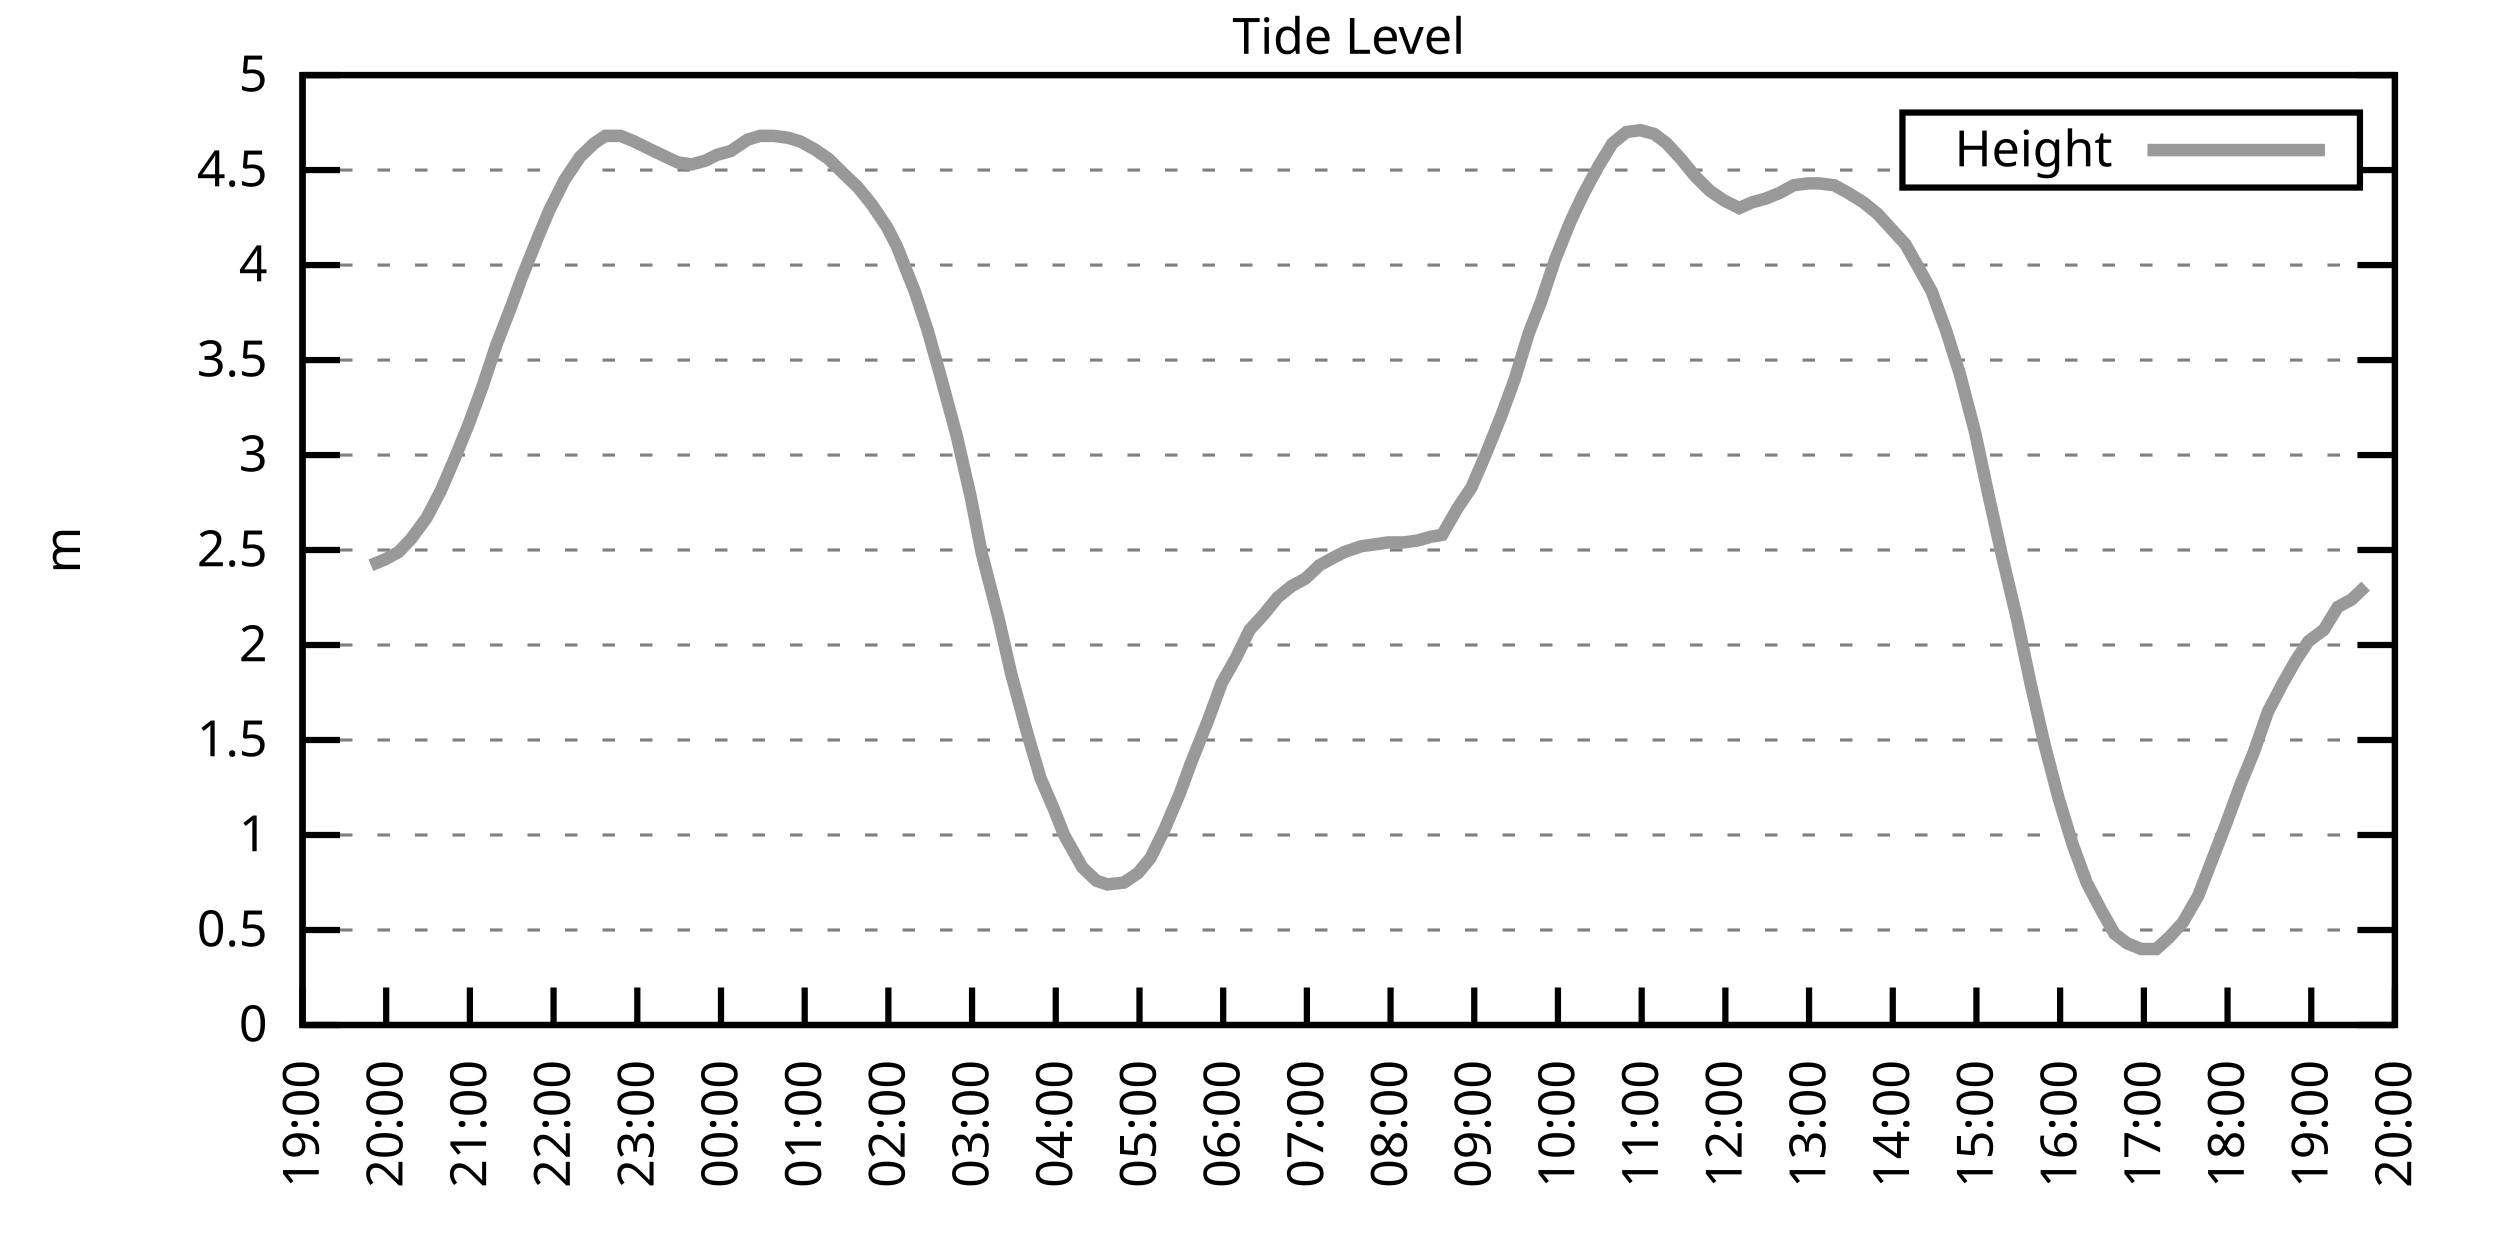
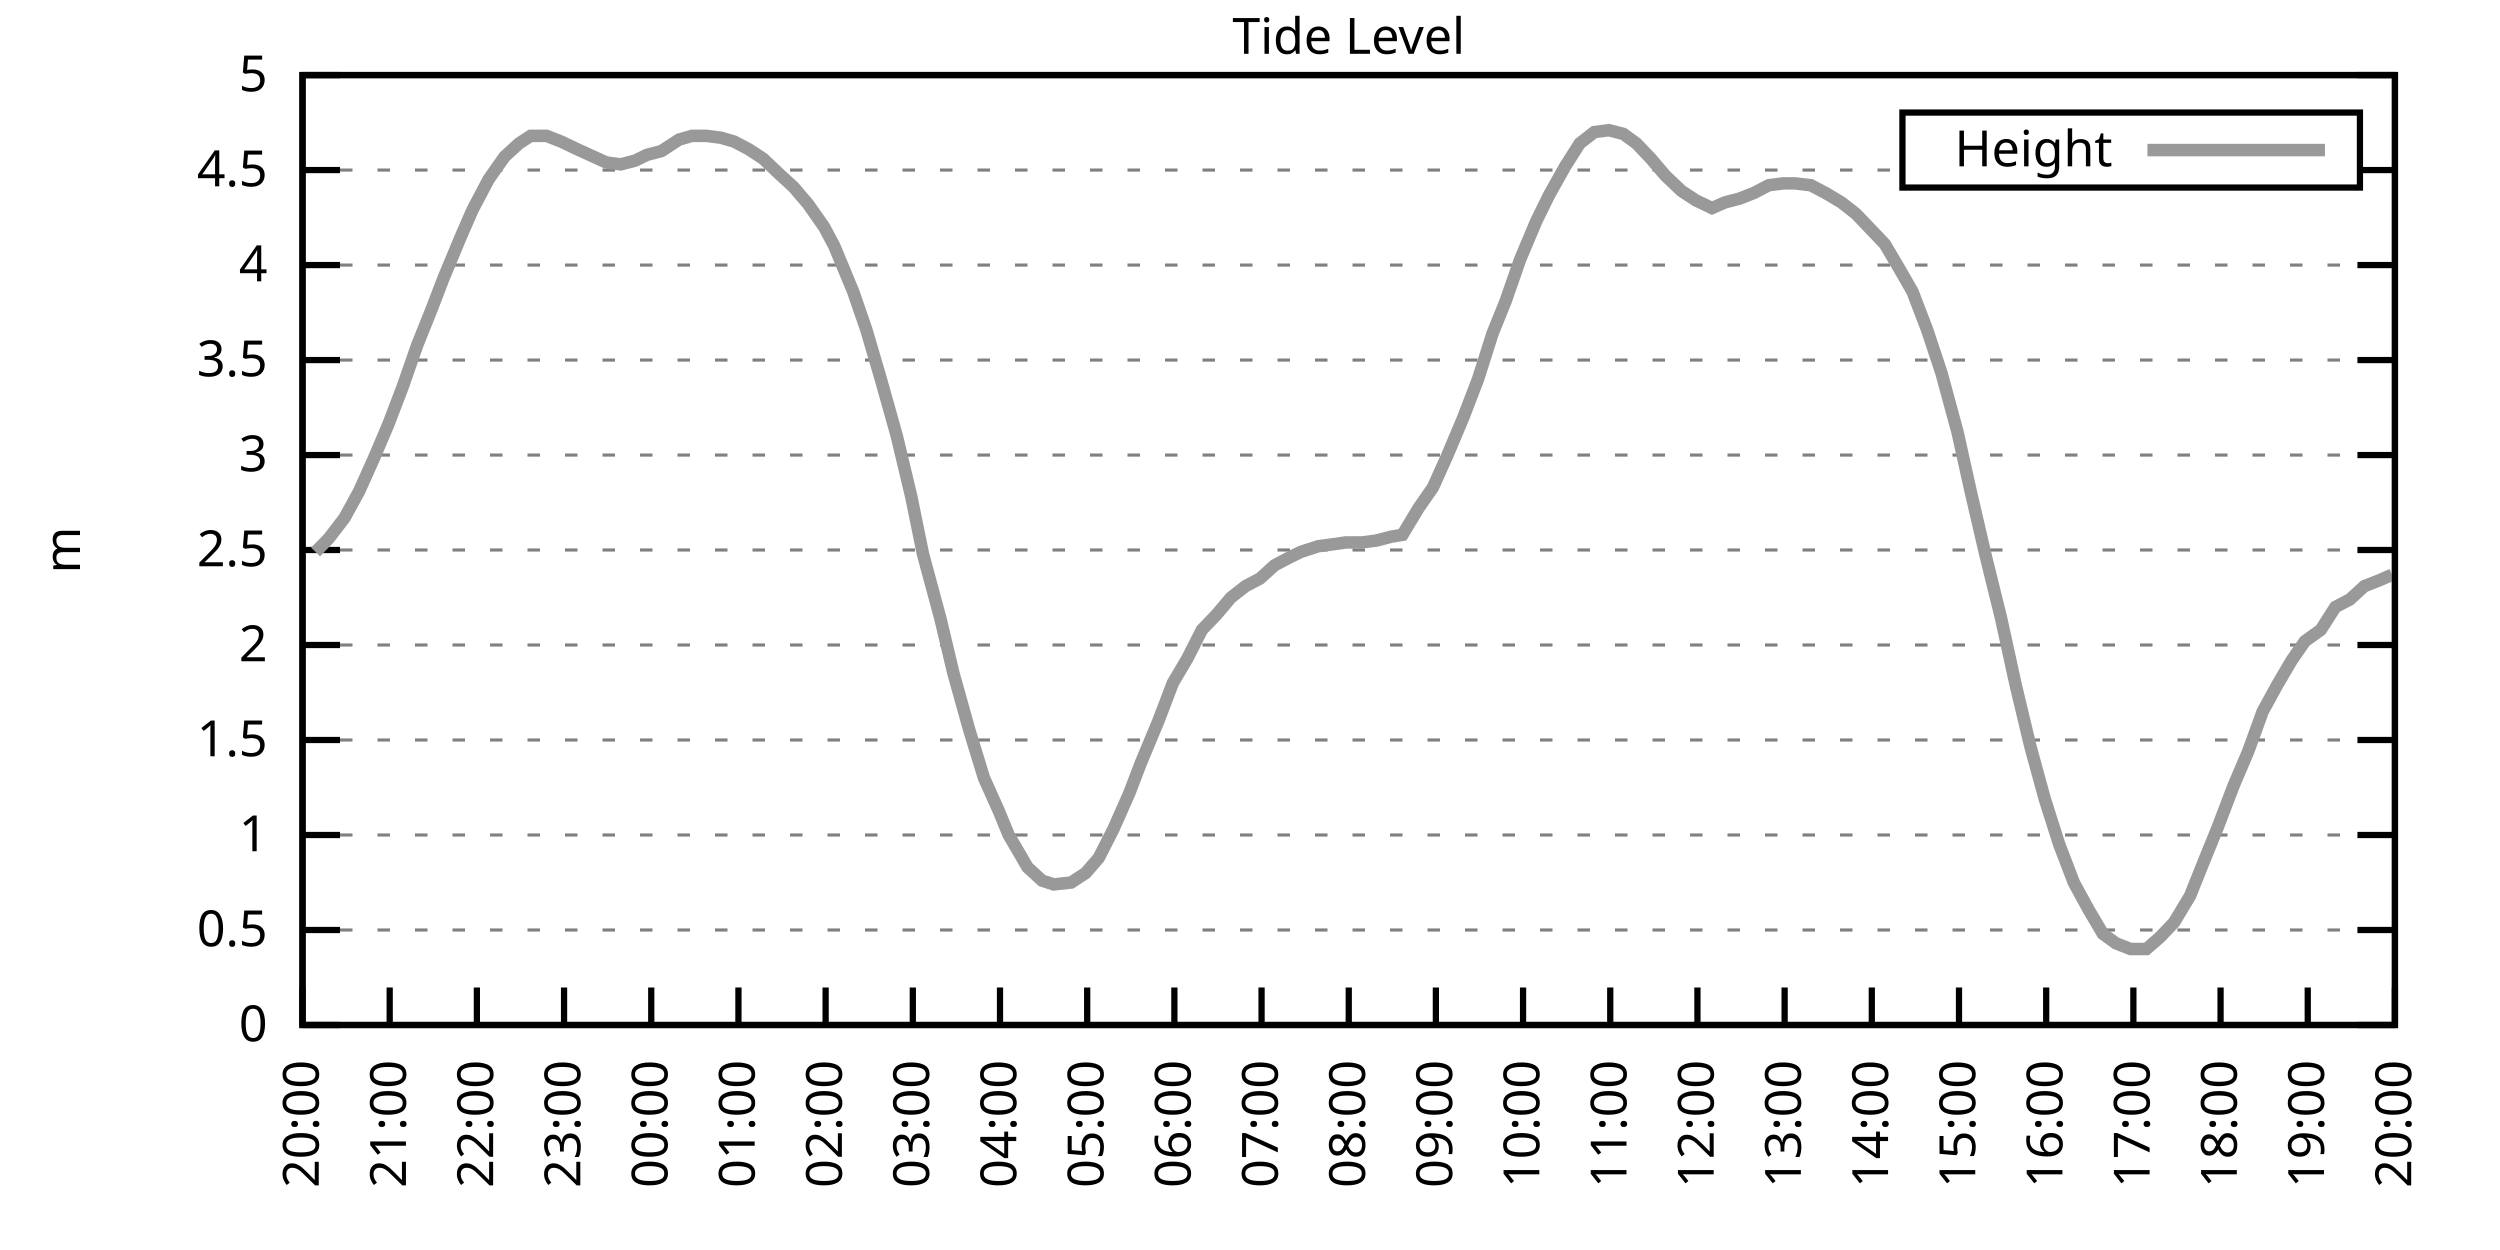
<svg xmlns="http://www.w3.org/2000/svg" xmlns:xlink="http://www.w3.org/1999/xlink" width="400" height="200" viewBox="0 0 400 200">
  <g id="gnuplot_canvas">
    <rect x="0" y="0" width="400" height="200" fill="none" />
    <defs>
      <circle id="gpDot" r="0.5" stroke-width="0.5" stroke="currentColor" />
      <path id="gpPt0" stroke-width="0.333" stroke="currentColor" d="M-1,0 h2 M0,-1 v2" />
      <path id="gpPt1" stroke-width="0.333" stroke="currentColor" d="M-1,-1 L1,1 M1,-1 L-1,1" />
      <path id="gpPt2" stroke-width="0.333" stroke="currentColor" d="M-1,0 L1,0 M0,-1 L0,1 M-1,-1 L1,1 M-1,1 L1,-1" />
      <rect id="gpPt3" stroke-width="0.333" stroke="currentColor" x="-1" y="-1" width="2" height="2" />
      <rect id="gpPt4" stroke-width="0.333" stroke="currentColor" fill="currentColor" x="-1" y="-1" width="2" height="2" />
      <circle id="gpPt5" stroke-width="0.333" stroke="currentColor" cx="0" cy="0" r="1" />
      <use xlink:href="#gpPt5" id="gpPt6" fill="currentColor" stroke="none" />
      <path id="gpPt7" stroke-width="0.333" stroke="currentColor" d="M0,-1.33 L-1.33,0.67 L1.33,0.67 z" />
      <use xlink:href="#gpPt7" id="gpPt8" fill="currentColor" stroke="none" />
      <use xlink:href="#gpPt7" id="gpPt9" stroke="currentColor" transform="rotate(180)" />
      <use xlink:href="#gpPt9" id="gpPt10" fill="currentColor" stroke="none" />
      <use xlink:href="#gpPt3" id="gpPt11" stroke="currentColor" transform="rotate(45)" />
      <use xlink:href="#gpPt11" id="gpPt12" fill="currentColor" stroke="none" />
      <path id="gpPt13" stroke-width="0.333" stroke="currentColor" d="M0,1.330 L1.265,0.411 L0.782,-1.067 L-0.782,-1.076 L-1.265,0.411 z" />
      <use xlink:href="#gpPt13" id="gpPt14" fill="currentColor" stroke="none" />
      <filter id="textbox" filterUnits="objectBoundingBox" x="0" y="0" height="1" width="1">
        <feFlood flood-color="white" flood-opacity="1" result="bgnd" />
        <feComposite in="SourceGraphic" in2="bgnd" operator="atop" />
      </filter>
      <filter id="greybox" filterUnits="objectBoundingBox" x="0" y="0" height="1" width="1">
        <feFlood flood-color="lightgrey" flood-opacity="1" result="grey" />
        <feComposite in="SourceGraphic" in2="grey" operator="atop" />
      </filter>
    </defs>
    <g fill="none" color="white" stroke="currentColor" stroke-width="1.00" stroke-linecap="butt" stroke-linejoin="miter">
</g>
    <g fill="none" color="black" stroke="currentColor" stroke-width="1.00" stroke-linecap="butt" stroke-linejoin="miter">
      <g stroke="none" shape-rendering="crispEdges">
        <polygon fill="rgb(255, 255, 255)" points="48.40,164.00 383.18,164.00 383.18,12.02 48.40,12.02 " />
      </g>
    </g>
    <g fill="none" color="black" stroke="currentColor" stroke-width="1.00" stroke-linecap="butt" stroke-linejoin="miter">
</g>
    <g fill="none" color="black" stroke="black" stroke-width="0.50" stroke-linecap="butt" stroke-linejoin="miter">
</g>
    <g fill="none" color="gray" stroke="currentColor" stroke-width="0.50" stroke-linecap="butt" stroke-linejoin="miter">
      <path stroke="gray" stroke-dasharray="2,4" class="gridline" d="M48.40,164.00 L383.19,164.00  " />
    </g>
    <g fill="none" color="gray" stroke="gray" stroke-width="1.00" stroke-linecap="butt" stroke-linejoin="miter">
</g>
    <g fill="none" color="black" stroke="currentColor" stroke-width="1.00" stroke-linecap="butt" stroke-linejoin="miter">
      <path stroke="black" d="M48.40,164.00 L54.40,164.00 M383.19,164.00 L377.19,164.00  " />
      <g transform="translate(42.80,166.60)" stroke="none" fill="black" font-family="Sans" font-size="8.00" text-anchor="end">
        <text>
          <tspan font-family="Sans"> 0</tspan>
        </text>
      </g>
    </g>
    <g fill="none" color="black" stroke="currentColor" stroke-width="1.00" stroke-linecap="butt" stroke-linejoin="miter">
</g>
    <g fill="none" color="black" stroke="black" stroke-width="0.50" stroke-linecap="butt" stroke-linejoin="miter">
</g>
    <g fill="none" color="gray" stroke="currentColor" stroke-width="0.50" stroke-linecap="butt" stroke-linejoin="miter">
      <path stroke="gray" stroke-dasharray="2,4" class="gridline" d="M48.40,148.80 L383.19,148.80  " />
    </g>
    <g fill="none" color="gray" stroke="gray" stroke-width="1.00" stroke-linecap="butt" stroke-linejoin="miter">
</g>
    <g fill="none" color="black" stroke="currentColor" stroke-width="1.00" stroke-linecap="butt" stroke-linejoin="miter">
      <path stroke="black" d="M48.40,148.80 L54.40,148.80 M383.19,148.80 L377.19,148.80  " />
      <g transform="translate(42.80,151.40)" stroke="none" fill="black" font-family="Sans" font-size="8.00" text-anchor="end">
        <text>
          <tspan font-family="Sans"> 0.5</tspan>
        </text>
      </g>
    </g>
    <g fill="none" color="black" stroke="currentColor" stroke-width="1.00" stroke-linecap="butt" stroke-linejoin="miter">
</g>
    <g fill="none" color="black" stroke="black" stroke-width="0.50" stroke-linecap="butt" stroke-linejoin="miter">
</g>
    <g fill="none" color="gray" stroke="currentColor" stroke-width="0.50" stroke-linecap="butt" stroke-linejoin="miter">
      <path stroke="gray" stroke-dasharray="2,4" class="gridline" d="M48.40,133.60 L383.19,133.60  " />
    </g>
    <g fill="none" color="gray" stroke="gray" stroke-width="1.00" stroke-linecap="butt" stroke-linejoin="miter">
</g>
    <g fill="none" color="black" stroke="currentColor" stroke-width="1.00" stroke-linecap="butt" stroke-linejoin="miter">
      <path stroke="black" d="M48.40,133.60 L54.40,133.60 M383.19,133.60 L377.19,133.60  " />
      <g transform="translate(42.80,136.20)" stroke="none" fill="black" font-family="Sans" font-size="8.00" text-anchor="end">
        <text>
          <tspan font-family="Sans"> 1</tspan>
        </text>
      </g>
    </g>
    <g fill="none" color="black" stroke="currentColor" stroke-width="1.00" stroke-linecap="butt" stroke-linejoin="miter">
</g>
    <g fill="none" color="black" stroke="black" stroke-width="0.50" stroke-linecap="butt" stroke-linejoin="miter">
</g>
    <g fill="none" color="gray" stroke="currentColor" stroke-width="0.50" stroke-linecap="butt" stroke-linejoin="miter">
      <path stroke="gray" stroke-dasharray="2,4" class="gridline" d="M48.40,118.40 L383.19,118.40  " />
    </g>
    <g fill="none" color="gray" stroke="gray" stroke-width="1.00" stroke-linecap="butt" stroke-linejoin="miter">
</g>
    <g fill="none" color="black" stroke="currentColor" stroke-width="1.00" stroke-linecap="butt" stroke-linejoin="miter">
      <path stroke="black" d="M48.40,118.40 L54.40,118.40 M383.19,118.40 L377.19,118.40  " />
      <g transform="translate(42.80,121.00)" stroke="none" fill="black" font-family="Sans" font-size="8.00" text-anchor="end">
        <text>
          <tspan font-family="Sans"> 1.5</tspan>
        </text>
      </g>
    </g>
    <g fill="none" color="black" stroke="currentColor" stroke-width="1.00" stroke-linecap="butt" stroke-linejoin="miter">
</g>
    <g fill="none" color="black" stroke="black" stroke-width="0.50" stroke-linecap="butt" stroke-linejoin="miter">
</g>
    <g fill="none" color="gray" stroke="currentColor" stroke-width="0.50" stroke-linecap="butt" stroke-linejoin="miter">
      <path stroke="gray" stroke-dasharray="2,4" class="gridline" d="M48.40,103.20 L383.19,103.20  " />
    </g>
    <g fill="none" color="gray" stroke="gray" stroke-width="1.00" stroke-linecap="butt" stroke-linejoin="miter">
</g>
    <g fill="none" color="black" stroke="currentColor" stroke-width="1.00" stroke-linecap="butt" stroke-linejoin="miter">
      <path stroke="black" d="M48.40,103.20 L54.40,103.20 M383.19,103.20 L377.19,103.20  " />
      <g transform="translate(42.80,105.80)" stroke="none" fill="black" font-family="Sans" font-size="8.00" text-anchor="end">
        <text>
          <tspan font-family="Sans"> 2</tspan>
        </text>
      </g>
    </g>
    <g fill="none" color="black" stroke="currentColor" stroke-width="1.00" stroke-linecap="butt" stroke-linejoin="miter">
</g>
    <g fill="none" color="black" stroke="black" stroke-width="0.50" stroke-linecap="butt" stroke-linejoin="miter">
</g>
    <g fill="none" color="gray" stroke="currentColor" stroke-width="0.50" stroke-linecap="butt" stroke-linejoin="miter">
      <path stroke="gray" stroke-dasharray="2,4" class="gridline" d="M48.40,88.00 L383.19,88.00  " />
    </g>
    <g fill="none" color="gray" stroke="gray" stroke-width="1.00" stroke-linecap="butt" stroke-linejoin="miter">
</g>
    <g fill="none" color="black" stroke="currentColor" stroke-width="1.00" stroke-linecap="butt" stroke-linejoin="miter">
      <path stroke="black" d="M48.40,88.00 L54.40,88.00 M383.19,88.00 L377.19,88.00  " />
      <g transform="translate(42.80,90.60)" stroke="none" fill="black" font-family="Sans" font-size="8.00" text-anchor="end">
        <text>
          <tspan font-family="Sans"> 2.5</tspan>
        </text>
      </g>
    </g>
    <g fill="none" color="black" stroke="currentColor" stroke-width="1.00" stroke-linecap="butt" stroke-linejoin="miter">
</g>
    <g fill="none" color="black" stroke="black" stroke-width="0.50" stroke-linecap="butt" stroke-linejoin="miter">
</g>
    <g fill="none" color="gray" stroke="currentColor" stroke-width="0.50" stroke-linecap="butt" stroke-linejoin="miter">
      <path stroke="gray" stroke-dasharray="2,4" class="gridline" d="M48.40,72.81 L383.19,72.81  " />
    </g>
    <g fill="none" color="gray" stroke="gray" stroke-width="1.00" stroke-linecap="butt" stroke-linejoin="miter">
</g>
    <g fill="none" color="black" stroke="currentColor" stroke-width="1.00" stroke-linecap="butt" stroke-linejoin="miter">
      <path stroke="black" d="M48.40,72.81 L54.40,72.81 M383.19,72.81 L377.19,72.81  " />
      <g transform="translate(42.80,75.41)" stroke="none" fill="black" font-family="Sans" font-size="8.00" text-anchor="end">
        <text>
          <tspan font-family="Sans"> 3</tspan>
        </text>
      </g>
    </g>
    <g fill="none" color="black" stroke="currentColor" stroke-width="1.00" stroke-linecap="butt" stroke-linejoin="miter">
</g>
    <g fill="none" color="black" stroke="black" stroke-width="0.50" stroke-linecap="butt" stroke-linejoin="miter">
</g>
    <g fill="none" color="gray" stroke="currentColor" stroke-width="0.50" stroke-linecap="butt" stroke-linejoin="miter">
      <path stroke="gray" stroke-dasharray="2,4" class="gridline" d="M48.40,57.61 L383.19,57.61  " />
    </g>
    <g fill="none" color="gray" stroke="gray" stroke-width="1.00" stroke-linecap="butt" stroke-linejoin="miter">
</g>
    <g fill="none" color="black" stroke="currentColor" stroke-width="1.00" stroke-linecap="butt" stroke-linejoin="miter">
      <path stroke="black" d="M48.40,57.61 L54.40,57.61 M383.19,57.61 L377.19,57.61  " />
      <g transform="translate(42.80,60.21)" stroke="none" fill="black" font-family="Sans" font-size="8.00" text-anchor="end">
        <text>
          <tspan font-family="Sans"> 3.5</tspan>
        </text>
      </g>
    </g>
    <g fill="none" color="black" stroke="currentColor" stroke-width="1.00" stroke-linecap="butt" stroke-linejoin="miter">
</g>
    <g fill="none" color="black" stroke="black" stroke-width="0.50" stroke-linecap="butt" stroke-linejoin="miter">
</g>
    <g fill="none" color="gray" stroke="currentColor" stroke-width="0.50" stroke-linecap="butt" stroke-linejoin="miter">
      <path stroke="gray" stroke-dasharray="2,4" class="gridline" d="M48.40,42.41 L383.19,42.41  " />
    </g>
    <g fill="none" color="gray" stroke="gray" stroke-width="1.00" stroke-linecap="butt" stroke-linejoin="miter">
</g>
    <g fill="none" color="black" stroke="currentColor" stroke-width="1.00" stroke-linecap="butt" stroke-linejoin="miter">
      <path stroke="black" d="M48.40,42.41 L54.40,42.41 M383.19,42.41 L377.19,42.41  " />
      <g transform="translate(42.80,45.01)" stroke="none" fill="black" font-family="Sans" font-size="8.00" text-anchor="end">
        <text>
          <tspan font-family="Sans"> 4</tspan>
        </text>
      </g>
    </g>
    <g fill="none" color="black" stroke="currentColor" stroke-width="1.00" stroke-linecap="butt" stroke-linejoin="miter">
</g>
    <g fill="none" color="black" stroke="black" stroke-width="0.50" stroke-linecap="butt" stroke-linejoin="miter">
</g>
    <g fill="none" color="gray" stroke="currentColor" stroke-width="0.50" stroke-linecap="butt" stroke-linejoin="miter">
      <path stroke="gray" stroke-dasharray="2,4" class="gridline" d="M48.40,27.21 L304.39,27.21 M377.59,27.21 L383.19,27.21  " />
    </g>
    <g fill="none" color="gray" stroke="gray" stroke-width="1.00" stroke-linecap="butt" stroke-linejoin="miter">
</g>
    <g fill="none" color="black" stroke="currentColor" stroke-width="1.00" stroke-linecap="butt" stroke-linejoin="miter">
      <path stroke="black" d="M48.40,27.21 L54.40,27.21 M383.19,27.21 L377.19,27.21  " />
      <g transform="translate(42.80,29.81)" stroke="none" fill="black" font-family="Sans" font-size="8.00" text-anchor="end">
        <text>
          <tspan font-family="Sans"> 4.5</tspan>
        </text>
      </g>
    </g>
    <g fill="none" color="black" stroke="currentColor" stroke-width="1.00" stroke-linecap="butt" stroke-linejoin="miter">
</g>
    <g fill="none" color="black" stroke="black" stroke-width="0.50" stroke-linecap="butt" stroke-linejoin="miter">
</g>
    <g fill="none" color="gray" stroke="currentColor" stroke-width="0.50" stroke-linecap="butt" stroke-linejoin="miter">
      <path stroke="gray" stroke-dasharray="2,4" class="gridline" d="M48.40,12.01 L383.19,12.01  " />
    </g>
    <g fill="none" color="gray" stroke="gray" stroke-width="1.00" stroke-linecap="butt" stroke-linejoin="miter">
</g>
    <g fill="none" color="black" stroke="currentColor" stroke-width="1.00" stroke-linecap="butt" stroke-linejoin="miter">
      <path stroke="black" d="M48.40,12.01 L54.40,12.01 M383.19,12.01 L377.19,12.01  " />
      <g transform="translate(42.80,14.61)" stroke="none" fill="black" font-family="Sans" font-size="8.00" text-anchor="end">
        <text>
          <tspan font-family="Sans"> 5</tspan>
        </text>
      </g>
    </g>
    <g fill="none" color="black" stroke="currentColor" stroke-width="1.00" stroke-linecap="butt" stroke-linejoin="miter">
      <path stroke="black" d="M48.40,164.00 L48.40,158.00  " />
      <g transform="translate(51.00,169.60) rotate(270.00)" stroke="none" fill="black" font-family="Sans" font-size="8.00" text-anchor="end">
        <text>
-           <tspan font-family="Sans">19:00</tspan>
-         </text>
-       </g>
-     </g>
-     <g fill="none" color="black" stroke="currentColor" stroke-width="1.00" stroke-linecap="butt" stroke-linejoin="miter">
-       <path stroke="black" d="M61.79,164.00 L61.79,158.00  " />
-       <g transform="translate(64.39,169.60) rotate(270.00)" stroke="none" fill="black" font-family="Sans" font-size="8.00" text-anchor="end">
-         <text>
          <tspan font-family="Sans">20:00</tspan>
        </text>
      </g>
    </g>
    <g fill="none" color="black" stroke="currentColor" stroke-width="1.00" stroke-linecap="butt" stroke-linejoin="miter">
-       <path stroke="black" d="M75.18,164.00 L75.18,158.00  " />
-       <g transform="translate(77.78,169.60) rotate(270.00)" stroke="none" fill="black" font-family="Sans" font-size="8.00" text-anchor="end">
+       <path stroke="black" d="M62.35,164.00 L62.35,158.00  " />
+       <g transform="translate(64.95,169.60) rotate(270.00)" stroke="none" fill="black" font-family="Sans" font-size="8.00" text-anchor="end">
        <text>
          <tspan font-family="Sans">21:00</tspan>
        </text>
      </g>
    </g>
    <g fill="none" color="black" stroke="currentColor" stroke-width="1.00" stroke-linecap="butt" stroke-linejoin="miter">
-       <path stroke="black" d="M88.57,164.00 L88.57,158.00  " />
-       <g transform="translate(91.17,169.60) rotate(270.00)" stroke="none" fill="black" font-family="Sans" font-size="8.00" text-anchor="end">
+       <path stroke="black" d="M76.30,164.00 L76.30,158.00  " />
+       <g transform="translate(78.90,169.60) rotate(270.00)" stroke="none" fill="black" font-family="Sans" font-size="8.00" text-anchor="end">
        <text>
          <tspan font-family="Sans">22:00</tspan>
        </text>
      </g>
    </g>
    <g fill="none" color="black" stroke="currentColor" stroke-width="1.00" stroke-linecap="butt" stroke-linejoin="miter">
-       <path stroke="black" d="M101.97,164.00 L101.97,158.00  " />
-       <g transform="translate(104.57,169.60) rotate(270.00)" stroke="none" fill="black" font-family="Sans" font-size="8.00" text-anchor="end">
+       <path stroke="black" d="M90.25,164.00 L90.25,158.00  " />
+       <g transform="translate(92.85,169.60) rotate(270.00)" stroke="none" fill="black" font-family="Sans" font-size="8.00" text-anchor="end">
        <text>
          <tspan font-family="Sans">23:00</tspan>
        </text>
      </g>
    </g>
    <g fill="none" color="black" stroke="currentColor" stroke-width="1.00" stroke-linecap="butt" stroke-linejoin="miter">
-       <path stroke="black" d="M115.36,164.00 L115.36,158.00  " />
-       <g transform="translate(117.96,169.60) rotate(270.00)" stroke="none" fill="black" font-family="Sans" font-size="8.00" text-anchor="end">
+       <path stroke="black" d="M104.20,164.00 L104.20,158.00  " />
+       <g transform="translate(106.80,169.60) rotate(270.00)" stroke="none" fill="black" font-family="Sans" font-size="8.00" text-anchor="end">
        <text>
          <tspan font-family="Sans">00:00</tspan>
        </text>
      </g>
    </g>
    <g fill="none" color="black" stroke="currentColor" stroke-width="1.00" stroke-linecap="butt" stroke-linejoin="miter">
-       <path stroke="black" d="M128.75,164.00 L128.75,158.00  " />
-       <g transform="translate(131.35,169.60) rotate(270.00)" stroke="none" fill="black" font-family="Sans" font-size="8.00" text-anchor="end">
+       <path stroke="black" d="M118.15,164.00 L118.15,158.00  " />
+       <g transform="translate(120.75,169.60) rotate(270.00)" stroke="none" fill="black" font-family="Sans" font-size="8.00" text-anchor="end">
        <text>
          <tspan font-family="Sans">01:00</tspan>
        </text>
      </g>
    </g>
    <g fill="none" color="black" stroke="currentColor" stroke-width="1.00" stroke-linecap="butt" stroke-linejoin="miter">
-       <path stroke="black" d="M142.14,164.00 L142.14,158.00  " />
-       <g transform="translate(144.74,169.60) rotate(270.00)" stroke="none" fill="black" font-family="Sans" font-size="8.00" text-anchor="end">
+       <path stroke="black" d="M132.10,164.00 L132.10,158.00  " />
+       <g transform="translate(134.70,169.60) rotate(270.00)" stroke="none" fill="black" font-family="Sans" font-size="8.00" text-anchor="end">
        <text>
          <tspan font-family="Sans">02:00</tspan>
        </text>
      </g>
    </g>
    <g fill="none" color="black" stroke="currentColor" stroke-width="1.00" stroke-linecap="butt" stroke-linejoin="miter">
-       <path stroke="black" d="M155.53,164.00 L155.53,158.00  " />
-       <g transform="translate(158.13,169.60) rotate(270.00)" stroke="none" fill="black" font-family="Sans" font-size="8.00" text-anchor="end">
+       <path stroke="black" d="M146.05,164.00 L146.05,158.00  " />
+       <g transform="translate(148.65,169.60) rotate(270.00)" stroke="none" fill="black" font-family="Sans" font-size="8.00" text-anchor="end">
        <text>
          <tspan font-family="Sans">03:00</tspan>
        </text>
      </g>
    </g>
    <g fill="none" color="black" stroke="currentColor" stroke-width="1.00" stroke-linecap="butt" stroke-linejoin="miter">
-       <path stroke="black" d="M168.92,164.00 L168.92,158.00  " />
-       <g transform="translate(171.52,169.60) rotate(270.00)" stroke="none" fill="black" font-family="Sans" font-size="8.00" text-anchor="end">
+       <path stroke="black" d="M160.00,164.00 L160.00,158.00  " />
+       <g transform="translate(162.60,169.60) rotate(270.00)" stroke="none" fill="black" font-family="Sans" font-size="8.00" text-anchor="end">
        <text>
          <tspan font-family="Sans">04:00</tspan>
        </text>
      </g>
    </g>
    <g fill="none" color="black" stroke="currentColor" stroke-width="1.00" stroke-linecap="butt" stroke-linejoin="miter">
-       <path stroke="black" d="M182.32,164.00 L182.32,158.00  " />
-       <g transform="translate(184.92,169.60) rotate(270.00)" stroke="none" fill="black" font-family="Sans" font-size="8.00" text-anchor="end">
+       <path stroke="black" d="M173.95,164.00 L173.95,158.00  " />
+       <g transform="translate(176.55,169.60) rotate(270.00)" stroke="none" fill="black" font-family="Sans" font-size="8.00" text-anchor="end">
        <text>
          <tspan font-family="Sans">05:00</tspan>
        </text>
      </g>
    </g>
    <g fill="none" color="black" stroke="currentColor" stroke-width="1.00" stroke-linecap="butt" stroke-linejoin="miter">
-       <path stroke="black" d="M195.71,164.00 L195.71,158.00  " />
-       <g transform="translate(198.31,169.60) rotate(270.00)" stroke="none" fill="black" font-family="Sans" font-size="8.00" text-anchor="end">
+       <path stroke="black" d="M187.90,164.00 L187.90,158.00  " />
+       <g transform="translate(190.50,169.60) rotate(270.00)" stroke="none" fill="black" font-family="Sans" font-size="8.00" text-anchor="end">
        <text>
          <tspan font-family="Sans">06:00</tspan>
        </text>
      </g>
    </g>
    <g fill="none" color="black" stroke="currentColor" stroke-width="1.00" stroke-linecap="butt" stroke-linejoin="miter">
-       <path stroke="black" d="M209.10,164.00 L209.10,158.00  " />
-       <g transform="translate(211.70,169.60) rotate(270.00)" stroke="none" fill="black" font-family="Sans" font-size="8.00" text-anchor="end">
+       <path stroke="black" d="M201.85,164.00 L201.85,158.00  " />
+       <g transform="translate(204.45,169.60) rotate(270.00)" stroke="none" fill="black" font-family="Sans" font-size="8.00" text-anchor="end">
        <text>
          <tspan font-family="Sans">07:00</tspan>
        </text>
      </g>
    </g>
    <g fill="none" color="black" stroke="currentColor" stroke-width="1.00" stroke-linecap="butt" stroke-linejoin="miter">
-       <path stroke="black" d="M222.49,164.00 L222.49,158.00  " />
-       <g transform="translate(225.09,169.60) rotate(270.00)" stroke="none" fill="black" font-family="Sans" font-size="8.00" text-anchor="end">
+       <path stroke="black" d="M215.80,164.00 L215.80,158.00  " />
+       <g transform="translate(218.40,169.60) rotate(270.00)" stroke="none" fill="black" font-family="Sans" font-size="8.00" text-anchor="end">
        <text>
          <tspan font-family="Sans">08:00</tspan>
        </text>
      </g>
    </g>
    <g fill="none" color="black" stroke="currentColor" stroke-width="1.00" stroke-linecap="butt" stroke-linejoin="miter">
-       <path stroke="black" d="M235.88,164.00 L235.88,158.00  " />
-       <g transform="translate(238.48,169.60) rotate(270.00)" stroke="none" fill="black" font-family="Sans" font-size="8.00" text-anchor="end">
+       <path stroke="black" d="M229.74,164.00 L229.74,158.00  " />
+       <g transform="translate(232.34,169.60) rotate(270.00)" stroke="none" fill="black" font-family="Sans" font-size="8.00" text-anchor="end">
        <text>
          <tspan font-family="Sans">09:00</tspan>
        </text>
      </g>
    </g>
    <g fill="none" color="black" stroke="currentColor" stroke-width="1.00" stroke-linecap="butt" stroke-linejoin="miter">
-       <path stroke="black" d="M249.27,164.00 L249.27,158.00  " />
-       <g transform="translate(251.87,169.60) rotate(270.00)" stroke="none" fill="black" font-family="Sans" font-size="8.00" text-anchor="end">
+       <path stroke="black" d="M243.69,164.00 L243.69,158.00  " />
+       <g transform="translate(246.29,169.60) rotate(270.00)" stroke="none" fill="black" font-family="Sans" font-size="8.00" text-anchor="end">
        <text>
          <tspan font-family="Sans">10:00</tspan>
        </text>
      </g>
    </g>
    <g fill="none" color="black" stroke="currentColor" stroke-width="1.00" stroke-linecap="butt" stroke-linejoin="miter">
-       <path stroke="black" d="M262.67,164.00 L262.67,158.00  " />
-       <g transform="translate(265.27,169.60) rotate(270.00)" stroke="none" fill="black" font-family="Sans" font-size="8.00" text-anchor="end">
+       <path stroke="black" d="M257.64,164.00 L257.64,158.00  " />
+       <g transform="translate(260.24,169.60) rotate(270.00)" stroke="none" fill="black" font-family="Sans" font-size="8.00" text-anchor="end">
        <text>
          <tspan font-family="Sans">11:00</tspan>
        </text>
      </g>
    </g>
    <g fill="none" color="black" stroke="currentColor" stroke-width="1.00" stroke-linecap="butt" stroke-linejoin="miter">
-       <path stroke="black" d="M276.06,164.00 L276.06,158.00  " />
-       <g transform="translate(278.66,169.60) rotate(270.00)" stroke="none" fill="black" font-family="Sans" font-size="8.00" text-anchor="end">
+       <path stroke="black" d="M271.59,164.00 L271.59,158.00  " />
+       <g transform="translate(274.19,169.60) rotate(270.00)" stroke="none" fill="black" font-family="Sans" font-size="8.00" text-anchor="end">
        <text>
          <tspan font-family="Sans">12:00</tspan>
        </text>
      </g>
    </g>
    <g fill="none" color="black" stroke="currentColor" stroke-width="1.00" stroke-linecap="butt" stroke-linejoin="miter">
-       <path stroke="black" d="M289.45,164.00 L289.45,158.00  " />
-       <g transform="translate(292.05,169.60) rotate(270.00)" stroke="none" fill="black" font-family="Sans" font-size="8.00" text-anchor="end">
+       <path stroke="black" d="M285.54,164.00 L285.54,158.00  " />
+       <g transform="translate(288.14,169.60) rotate(270.00)" stroke="none" fill="black" font-family="Sans" font-size="8.00" text-anchor="end">
        <text>
          <tspan font-family="Sans">13:00</tspan>
        </text>
      </g>
    </g>
    <g fill="none" color="black" stroke="currentColor" stroke-width="1.00" stroke-linecap="butt" stroke-linejoin="miter">
-       <path stroke="black" d="M302.84,164.00 L302.84,158.00  " />
-       <g transform="translate(305.44,169.60) rotate(270.00)" stroke="none" fill="black" font-family="Sans" font-size="8.00" text-anchor="end">
+       <path stroke="black" d="M299.49,164.00 L299.49,158.00  " />
+       <g transform="translate(302.09,169.60) rotate(270.00)" stroke="none" fill="black" font-family="Sans" font-size="8.00" text-anchor="end">
        <text>
          <tspan font-family="Sans">14:00</tspan>
        </text>
      </g>
    </g>
    <g fill="none" color="black" stroke="currentColor" stroke-width="1.00" stroke-linecap="butt" stroke-linejoin="miter">
-       <path stroke="black" d="M316.23,164.00 L316.23,158.00  " />
-       <g transform="translate(318.83,169.60) rotate(270.00)" stroke="none" fill="black" font-family="Sans" font-size="8.00" text-anchor="end">
+       <path stroke="black" d="M313.44,164.00 L313.44,158.00  " />
+       <g transform="translate(316.04,169.60) rotate(270.00)" stroke="none" fill="black" font-family="Sans" font-size="8.00" text-anchor="end">
        <text>
          <tspan font-family="Sans">15:00</tspan>
        </text>
      </g>
    </g>
    <g fill="none" color="black" stroke="currentColor" stroke-width="1.00" stroke-linecap="butt" stroke-linejoin="miter">
-       <path stroke="black" d="M329.62,164.00 L329.62,158.00  " />
-       <g transform="translate(332.22,169.60) rotate(270.00)" stroke="none" fill="black" font-family="Sans" font-size="8.00" text-anchor="end">
+       <path stroke="black" d="M327.39,164.00 L327.39,158.00  " />
+       <g transform="translate(329.99,169.60) rotate(270.00)" stroke="none" fill="black" font-family="Sans" font-size="8.00" text-anchor="end">
        <text>
          <tspan font-family="Sans">16:00</tspan>
        </text>
      </g>
    </g>
    <g fill="none" color="black" stroke="currentColor" stroke-width="1.00" stroke-linecap="butt" stroke-linejoin="miter">
-       <path stroke="black" d="M343.02,164.00 L343.02,158.00  " />
-       <g transform="translate(345.62,169.60) rotate(270.00)" stroke="none" fill="black" font-family="Sans" font-size="8.00" text-anchor="end">
+       <path stroke="black" d="M341.34,164.00 L341.34,158.00  " />
+       <g transform="translate(343.94,169.60) rotate(270.00)" stroke="none" fill="black" font-family="Sans" font-size="8.00" text-anchor="end">
        <text>
          <tspan font-family="Sans">17:00</tspan>
        </text>
      </g>
    </g>
    <g fill="none" color="black" stroke="currentColor" stroke-width="1.00" stroke-linecap="butt" stroke-linejoin="miter">
-       <path stroke="black" d="M356.41,164.00 L356.41,158.00  " />
-       <g transform="translate(359.01,169.60) rotate(270.00)" stroke="none" fill="black" font-family="Sans" font-size="8.00" text-anchor="end">
+       <path stroke="black" d="M355.29,164.00 L355.29,158.00  " />
+       <g transform="translate(357.89,169.60) rotate(270.00)" stroke="none" fill="black" font-family="Sans" font-size="8.00" text-anchor="end">
        <text>
          <tspan font-family="Sans">18:00</tspan>
        </text>
      </g>
    </g>
    <g fill="none" color="black" stroke="currentColor" stroke-width="1.00" stroke-linecap="butt" stroke-linejoin="miter">
-       <path stroke="black" d="M369.80,164.00 L369.80,158.00  " />
-       <g transform="translate(372.40,169.60) rotate(270.00)" stroke="none" fill="black" font-family="Sans" font-size="8.00" text-anchor="end">
+       <path stroke="black" d="M369.24,164.00 L369.24,158.00  " />
+       <g transform="translate(371.84,169.60) rotate(270.00)" stroke="none" fill="black" font-family="Sans" font-size="8.00" text-anchor="end">
        <text>
          <tspan font-family="Sans">19:00</tspan>
        </text>
      </g>
    </g>
    <g fill="none" color="black" stroke="currentColor" stroke-width="1.00" stroke-linecap="butt" stroke-linejoin="miter">
      <path stroke="black" d="M383.19,164.00 L383.19,158.00  " />
      <g transform="translate(385.79,169.60) rotate(270.00)" stroke="none" fill="black" font-family="Sans" font-size="8.00" text-anchor="end">
        <text>
          <tspan font-family="Sans">20:00</tspan>
        </text>
      </g>
    </g>
    <g fill="none" color="black" stroke="currentColor" stroke-width="1.00" stroke-linecap="butt" stroke-linejoin="miter">
</g>
    <g fill="none" color="black" stroke="currentColor" stroke-width="1.00" stroke-linecap="butt" stroke-linejoin="miter">
      <path stroke="black" d="M48.40,12.01 L48.40,164.00 L383.19,164.00 L383.19,12.01 L48.40,12.01 Z  " />
    </g>
    <g fill="none" color="black" stroke="currentColor" stroke-width="1.00" stroke-linecap="butt" stroke-linejoin="miter">
</g>
    <g fill="none" color="black" stroke="currentColor" stroke-width="1.00" stroke-linecap="butt" stroke-linejoin="miter">
      <path stroke="black" d="M304.39,30.01 L304.39,18.01 L377.59,18.01 L377.59,30.01 L304.39,30.01 Z  " />
    </g>
    <g id="Tide_level_plot_1">
      <g fill="none" color="white" stroke="black" stroke-width="2.00" stroke-linecap="butt" stroke-linejoin="miter">
</g>
      <g fill="none" color="black" stroke="currentColor" stroke-width="2.00" stroke-linecap="butt" stroke-linejoin="miter">
        <g transform="translate(337.99,26.61)" stroke="none" fill="black" font-family="Sans" font-size="8.00" text-anchor="end">
          <text>
            <tspan font-family="Sans">Height</tspan>
          </text>
        </g>
      </g>
      <g fill="none" color="black" stroke="currentColor" stroke-width="2.00" stroke-linecap="butt" stroke-linejoin="miter">
-         <path stroke="rgb(153, 153, 153)" d="M343.59,24.01 L371.99,24.01 M59.34,90.44 L61.57,89.52 L63.80,88.31 L65.81,86.18 L68.26,82.84 L70.50,78.58   L72.73,73.41 L74.96,67.94 L77.19,61.86 L79.42,55.18 L81.66,49.40 L83.44,44.54 L86.12,37.85 L87.91,33.59   L90.36,28.73 L92.82,25.08 L95.05,22.95 L96.83,21.74 L99.29,21.74 L101.52,22.65 L103.98,23.87 L108.44,25.99   L110.67,26.30 L112.90,25.69 L114.69,24.78 L116.92,24.17 L119.60,22.35 L121.61,21.74 L123.84,21.74 L126.07,22.04   L128.08,22.65 L130.31,23.87 L132.54,25.39 L135.00,27.82 L137.23,29.94 L139.46,32.68 L141.92,36.33 L143.48,39.37   L146.38,46.66 L148.39,52.74 L150.62,60.65 L153.08,69.77 L155.31,79.49 L157.10,88.61 L159.77,98.95 L161.78,107.76   L164.24,116.88 L166.47,124.48 L168.70,129.65 L170.26,133.60 L173.17,138.77 L175.40,140.90 L177.18,141.51 L179.86,141.20   L182.09,139.68 L184.10,137.25 L186.33,132.69 L188.79,126.91 L190.57,122.05 L193.25,115.36 L195.48,109.28 L197.72,105.33   L199.95,100.77 L202.18,98.34 L204.41,95.60 L206.64,93.78 L208.88,92.56 L211.11,90.44 L213.34,89.22 L215.13,88.31   L217.80,87.40 L220.04,87.09 L222.04,86.79 L224.50,86.79 L226.73,86.49 L228.96,85.88 L230.75,85.57 L233.20,81.32   L235.44,77.97 L237.67,72.81 L240.12,66.73 L242.36,60.65 L244.59,53.35 L246.60,48.18 L248.83,41.50 L251.28,35.42   L253.29,31.16 L255.75,26.60 L257.98,22.95 L260.21,21.13 L262.44,20.83 L264.67,21.43 L266.68,22.95 L268.92,25.39   L271.15,28.12 L273.60,30.55 L275.83,32.07 L278.29,33.29 L280.30,32.38 L282.53,31.77 L284.76,30.86 L286.99,29.64   L289.23,29.34 L291.01,29.34 L293.47,29.64 L295.70,30.86 L298.15,32.38 L300.39,34.20 L302.62,36.63 L304.85,39.06   L307.08,43.02 L309.09,46.66 L311.32,52.74 L313.55,59.73 L316.01,69.16 L318.02,78.58 L320.25,88.61 L322.70,98.95   L324.94,109.59 L327.17,119.31 L329.40,127.83 L331.63,135.12 L333.86,141.20 L336.10,145.46 L338.33,149.41 L340.34,150.93   L342.57,151.84 L345.02,151.84 L347.03,150.02 L349.26,147.59 L351.72,143.33 L353.95,137.55 L355.96,132.39 L358.42,125.70   L360.65,120.23 L362.88,113.84 L365.11,109.59 L367.34,105.64 L369.35,102.60 L371.81,100.77 L374.04,97.12 L376.27,95.91   L378.50,93.78  " />
+         <path stroke="rgb(153, 153, 153)" d="M343.59,24.01 L371.99,24.01 M50.49,88.31 L52.58,86.18 L55.14,82.84 L57.47,78.58 L59.79,73.41 L62.12,67.94   L64.44,61.86 L66.77,55.18 L69.09,49.40 L70.95,44.54 L73.74,37.85 L75.60,33.59 L78.16,28.73 L80.72,25.08   L83.04,22.95 L84.90,21.74 L87.46,21.74 L89.78,22.65 L92.34,23.87 L96.99,25.99 L99.32,26.30 L101.64,25.69   L103.50,24.78 L105.83,24.17 L108.62,22.35 L110.71,21.74 L113.03,21.74 L115.36,22.04 L117.45,22.65 L119.78,23.87   L122.10,25.39 L124.66,27.82 L126.98,29.94 L129.31,32.68 L131.87,36.33 L133.49,39.37 L136.51,46.66 L138.61,52.74   L140.93,60.65 L143.49,69.77 L145.81,79.49 L147.67,88.61 L150.46,98.95 L152.56,107.76 L155.11,116.88 L157.44,124.48   L159.76,129.65 L161.39,133.60 L164.41,138.77 L166.74,140.90 L168.60,141.51 L171.39,141.20 L173.71,139.68 L175.81,137.25   L178.13,132.69 L180.69,126.91 L182.55,122.05 L185.34,115.36 L187.66,109.28 L189.99,105.33 L192.31,100.77 L194.64,98.34   L196.96,95.60 L199.29,93.78 L201.61,92.56 L203.94,90.44 L206.26,89.22 L208.12,88.31 L210.91,87.40 L213.24,87.09   L215.33,86.79 L217.89,86.79 L220.21,86.49 L222.54,85.88 L224.40,85.57 L226.95,81.32 L229.28,77.97 L231.60,72.81   L234.16,66.73 L236.49,60.65 L238.81,53.35 L240.90,48.18 L243.23,41.50 L245.79,35.42 L247.88,31.16 L250.44,26.60   L252.76,22.95 L255.09,21.13 L257.41,20.83 L259.74,21.43 L261.83,22.95 L264.15,25.39 L266.48,28.12 L269.04,30.55   L271.36,32.07 L273.92,33.29 L276.01,32.38 L278.34,31.77 L280.66,30.86 L282.99,29.64 L285.31,29.34 L287.17,29.34   L289.73,29.64 L292.05,30.86 L294.61,32.38 L296.94,34.20 L299.26,36.63 L301.58,39.06 L303.91,43.02 L306.00,46.66   L308.33,52.74 L310.65,59.73 L313.21,69.16 L315.30,78.58 L317.63,88.61 L320.18,98.95 L322.51,109.59 L324.83,119.31   L327.16,127.83 L329.48,135.12 L331.81,141.20 L334.13,145.46 L336.46,149.41 L338.55,150.93 L340.88,151.84 L343.43,151.84   L345.53,150.02 L347.85,147.59 L350.41,143.33 L352.73,137.55 L354.83,132.39 L357.38,125.70 L359.71,120.23 L362.03,113.84   L364.36,109.59 L366.68,105.64 L368.78,102.60 L371.33,100.77 L373.66,97.12 L375.98,95.91 L378.31,93.78 L380.63,92.87   L382.73,91.96  " />
      </g>
    </g>
    <g fill="none" color="black" stroke="currentColor" stroke-width="2.00" stroke-linecap="butt" stroke-linejoin="miter">
</g>
    <g fill="none" color="black" stroke="black" stroke-width="1.00" stroke-linecap="butt" stroke-linejoin="miter">
</g>
    <g fill="none" color="black" stroke="currentColor" stroke-width="1.00" stroke-linecap="butt" stroke-linejoin="miter">
      <path stroke="black" d="M48.40,12.01 L48.40,164.00 L383.19,164.00 L383.19,12.01 L48.40,12.01 Z  " />
      <g transform="translate(12.80,88.01) rotate(270.00)" stroke="none" fill="black" font-family="Sans" font-size="8.00" text-anchor="middle">
        <text>
          <tspan font-family="Sans">m</tspan>
        </text>
      </g>
    </g>
    <g fill="none" color="black" stroke="currentColor" stroke-width="1.00" stroke-linecap="butt" stroke-linejoin="miter">
</g>
    <g fill="none" color="black" stroke="currentColor" stroke-width="1.00" stroke-linecap="butt" stroke-linejoin="miter">
      <g transform="translate(215.79,8.61)" stroke="none" fill="black" font-family="Sans" font-size="8.00" text-anchor="middle">
        <text>
          <tspan font-family="Sans">Tide Level</tspan>
        </text>
      </g>
    </g>
    <g fill="none" color="black" stroke="currentColor" stroke-width="1.00" stroke-linecap="butt" stroke-linejoin="miter">
</g>
  </g>
</svg>
